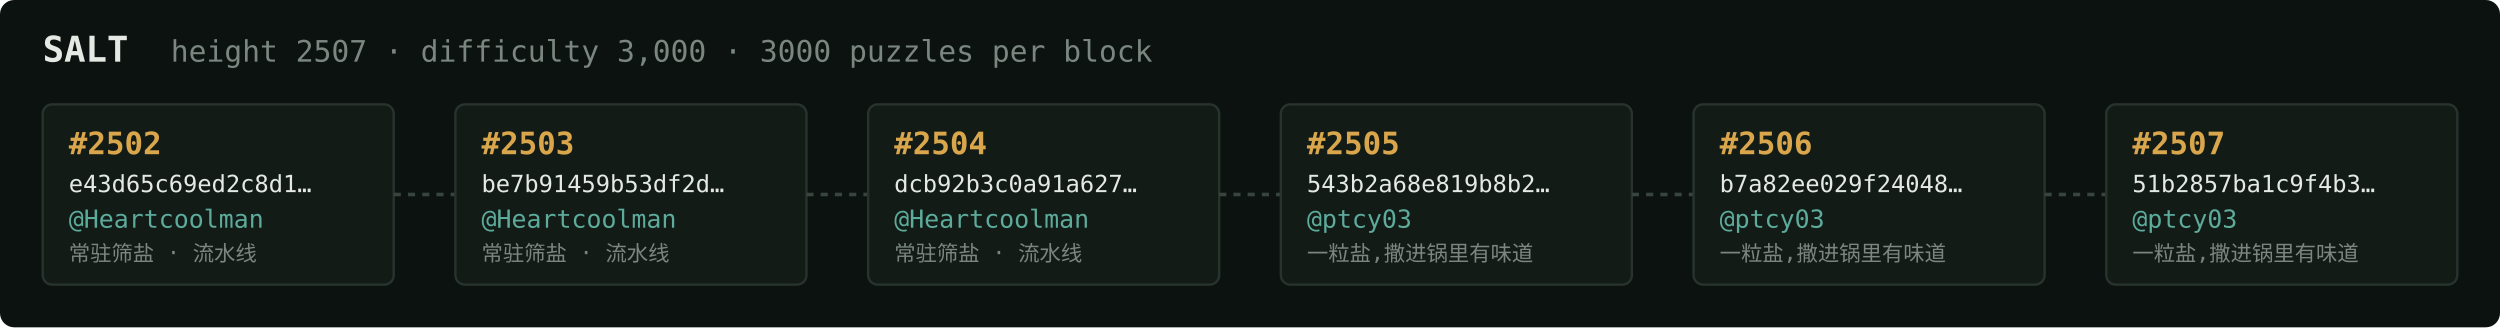
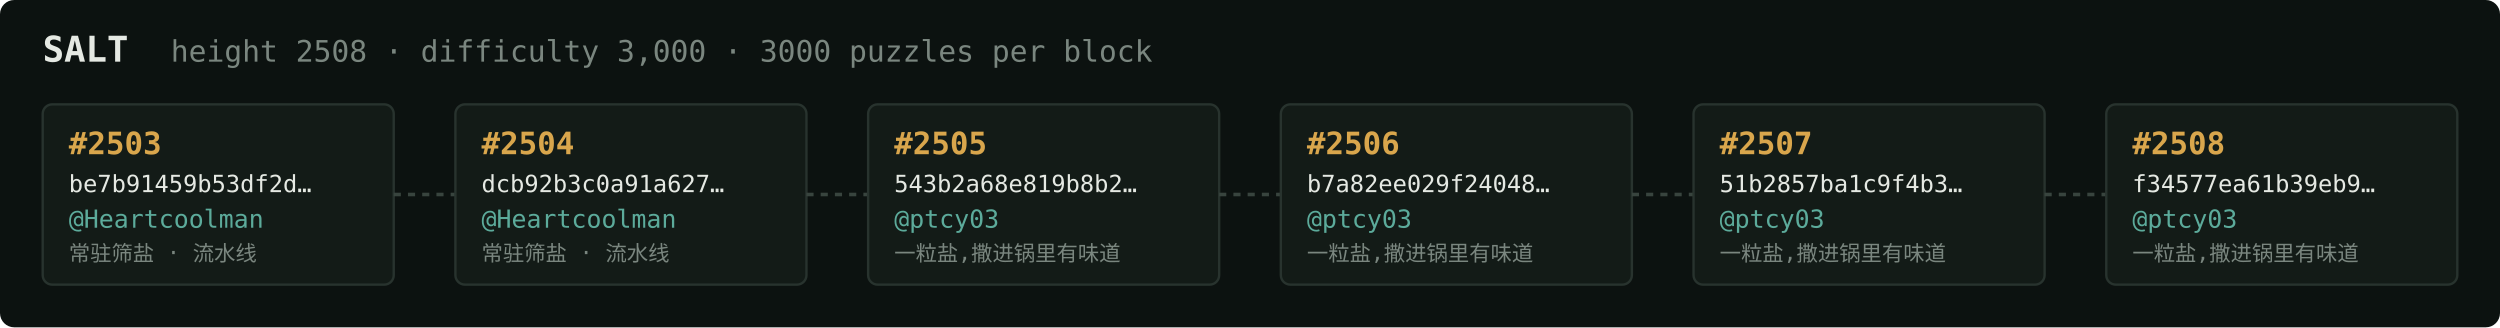
<svg xmlns="http://www.w3.org/2000/svg" width="1054" height="138" viewBox="0 0 1054 138" font-family="ui-monospace,SFMono-Regular,Menlo,monospace">
  <rect fill="#0c1210" width="1054" height="138" rx="6" />
  <text x="18" y="26" fill="#e5e9e3" font-size="15" font-weight="700">SALT</text>
-   <text x="72" y="26" fill="#7a867f" font-size="12.5">height 2507 · difficulty 3,000 · 3000 puzzles per block</text>
+   <text x="72" y="26" fill="#7a867f" font-size="12.5">height 2508 · difficulty 3,000 · 3000 puzzles per block</text>
  <rect x="18" y="44" width="148" height="76" rx="4" fill="#131b17" stroke="#28332e" stroke-width="1" />
-   <text x="29" y="65" fill="#d9a64c" font-size="13" font-weight="700">#2502</text>
-   <text x="29" y="81" fill="#e5e9e3" font-size="10">e43d65c69ed2c8d1…</text>
+   <text x="29" y="65" fill="#d9a64c" font-size="13" font-weight="700">#2503</text>
+   <text x="29" y="81" fill="#e5e9e3" font-size="10">be7b91459b53df2d…</text>
  <text x="29" y="96" fill="#5cab9b" font-size="10.5">@Heartcoolman</text>
  <text x="29" y="110" fill="#7a867f" font-size="9">常驻筛盐 · 流水线</text>
  <line x1="166" y1="82.0" x2="192" y2="82.0" stroke="#38443e" stroke-width="1.5" stroke-dasharray="3 3" />
  <rect x="192" y="44" width="148" height="76" rx="4" fill="#131b17" stroke="#28332e" stroke-width="1" />
-   <text x="203" y="65" fill="#d9a64c" font-size="13" font-weight="700">#2503</text>
-   <text x="203" y="81" fill="#e5e9e3" font-size="10">be7b91459b53df2d…</text>
+   <text x="203" y="65" fill="#d9a64c" font-size="13" font-weight="700">#2504</text>
+   <text x="203" y="81" fill="#e5e9e3" font-size="10">dcb92b3c0a91a627…</text>
  <text x="203" y="96" fill="#5cab9b" font-size="10.5">@Heartcoolman</text>
  <text x="203" y="110" fill="#7a867f" font-size="9">常驻筛盐 · 流水线</text>
  <line x1="340" y1="82.0" x2="366" y2="82.0" stroke="#38443e" stroke-width="1.5" stroke-dasharray="3 3" />
  <rect x="366" y="44" width="148" height="76" rx="4" fill="#131b17" stroke="#28332e" stroke-width="1" />
-   <text x="377" y="65" fill="#d9a64c" font-size="13" font-weight="700">#2504</text>
-   <text x="377" y="81" fill="#e5e9e3" font-size="10">dcb92b3c0a91a627…</text>
-   <text x="377" y="96" fill="#5cab9b" font-size="10.5">@Heartcoolman</text>
-   <text x="377" y="110" fill="#7a867f" font-size="9">常驻筛盐 · 流水线</text>
+   <text x="377" y="65" fill="#d9a64c" font-size="13" font-weight="700">#2505</text>
+   <text x="377" y="81" fill="#e5e9e3" font-size="10">543b2a68e819b8b2…</text>
+   <text x="377" y="96" fill="#5cab9b" font-size="10.5">@ptcy03</text>
+   <text x="377" y="110" fill="#7a867f" font-size="9">一粒盐,撒进锅里有味道</text>
  <line x1="514" y1="82.0" x2="540" y2="82.0" stroke="#38443e" stroke-width="1.5" stroke-dasharray="3 3" />
  <rect x="540" y="44" width="148" height="76" rx="4" fill="#131b17" stroke="#28332e" stroke-width="1" />
-   <text x="551" y="65" fill="#d9a64c" font-size="13" font-weight="700">#2505</text>
-   <text x="551" y="81" fill="#e5e9e3" font-size="10">543b2a68e819b8b2…</text>
+   <text x="551" y="65" fill="#d9a64c" font-size="13" font-weight="700">#2506</text>
+   <text x="551" y="81" fill="#e5e9e3" font-size="10">b7a82ee029f24048…</text>
  <text x="551" y="96" fill="#5cab9b" font-size="10.5">@ptcy03</text>
  <text x="551" y="110" fill="#7a867f" font-size="9">一粒盐,撒进锅里有味道</text>
  <line x1="688" y1="82.0" x2="714" y2="82.0" stroke="#38443e" stroke-width="1.5" stroke-dasharray="3 3" />
  <rect x="714" y="44" width="148" height="76" rx="4" fill="#131b17" stroke="#28332e" stroke-width="1" />
-   <text x="725" y="65" fill="#d9a64c" font-size="13" font-weight="700">#2506</text>
-   <text x="725" y="81" fill="#e5e9e3" font-size="10">b7a82ee029f24048…</text>
+   <text x="725" y="65" fill="#d9a64c" font-size="13" font-weight="700">#2507</text>
+   <text x="725" y="81" fill="#e5e9e3" font-size="10">51b2857ba1c9f4b3…</text>
  <text x="725" y="96" fill="#5cab9b" font-size="10.5">@ptcy03</text>
  <text x="725" y="110" fill="#7a867f" font-size="9">一粒盐,撒进锅里有味道</text>
  <line x1="862" y1="82.0" x2="888" y2="82.0" stroke="#38443e" stroke-width="1.5" stroke-dasharray="3 3" />
  <rect x="888" y="44" width="148" height="76" rx="4" fill="#131b17" stroke="#28332e" stroke-width="1" />
-   <text x="899" y="65" fill="#d9a64c" font-size="13" font-weight="700">#2507</text>
-   <text x="899" y="81" fill="#e5e9e3" font-size="10">51b2857ba1c9f4b3…</text>
+   <text x="899" y="65" fill="#d9a64c" font-size="13" font-weight="700">#2508</text>
+   <text x="899" y="81" fill="#e5e9e3" font-size="10">f34577ea61b39eb9…</text>
  <text x="899" y="96" fill="#5cab9b" font-size="10.5">@ptcy03</text>
  <text x="899" y="110" fill="#7a867f" font-size="9">一粒盐,撒进锅里有味道</text>
</svg>
